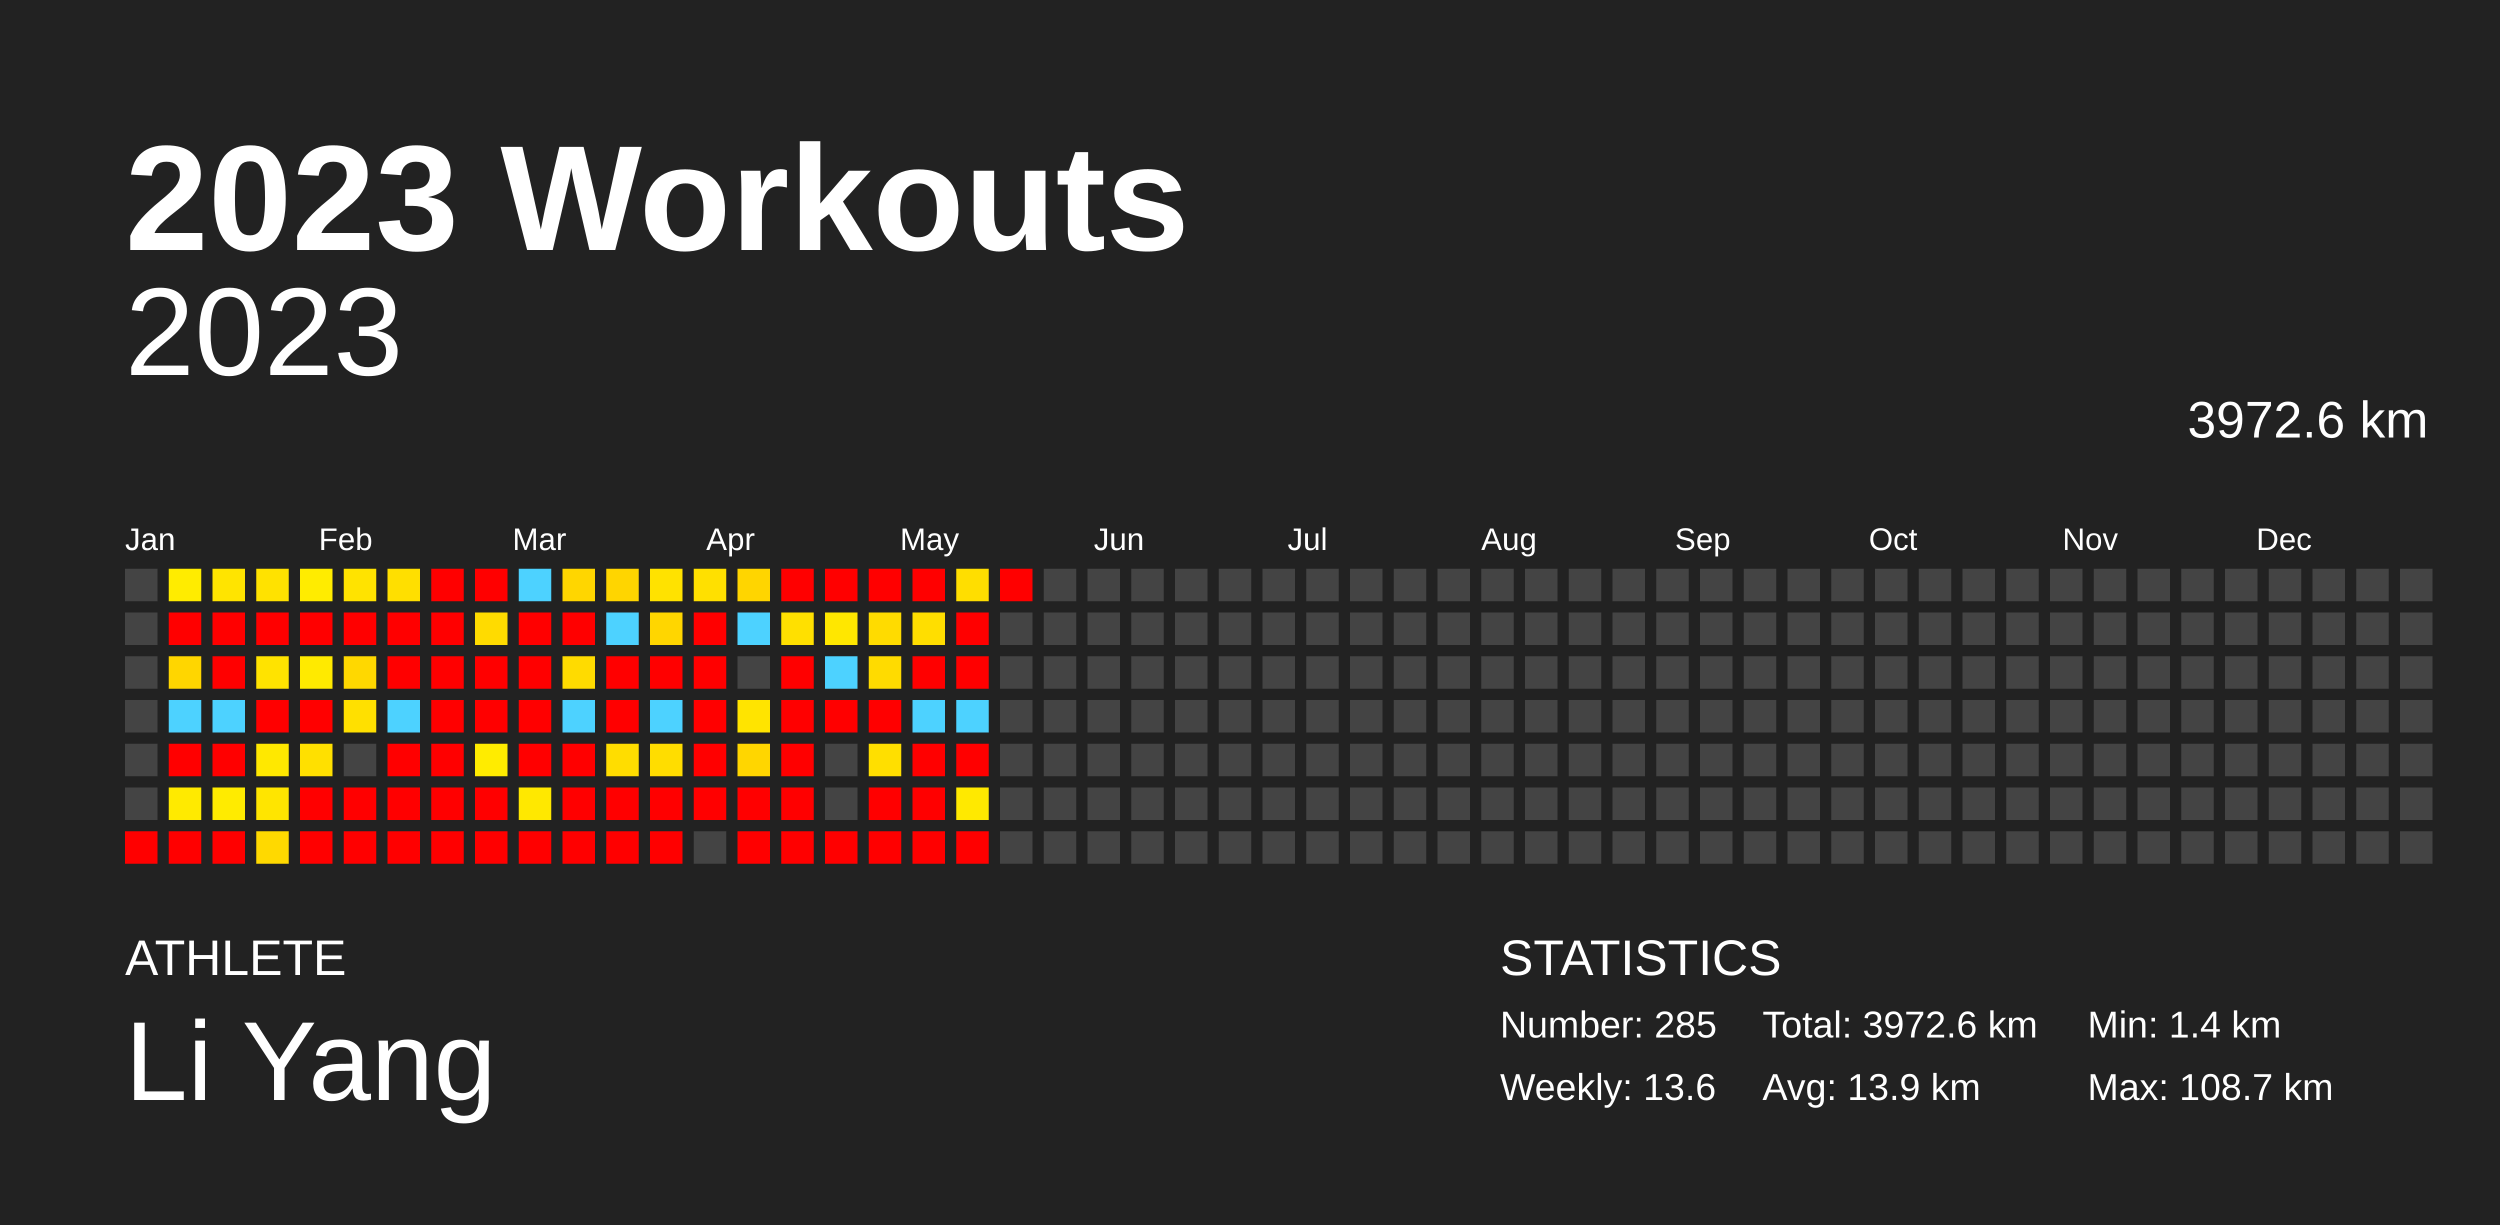
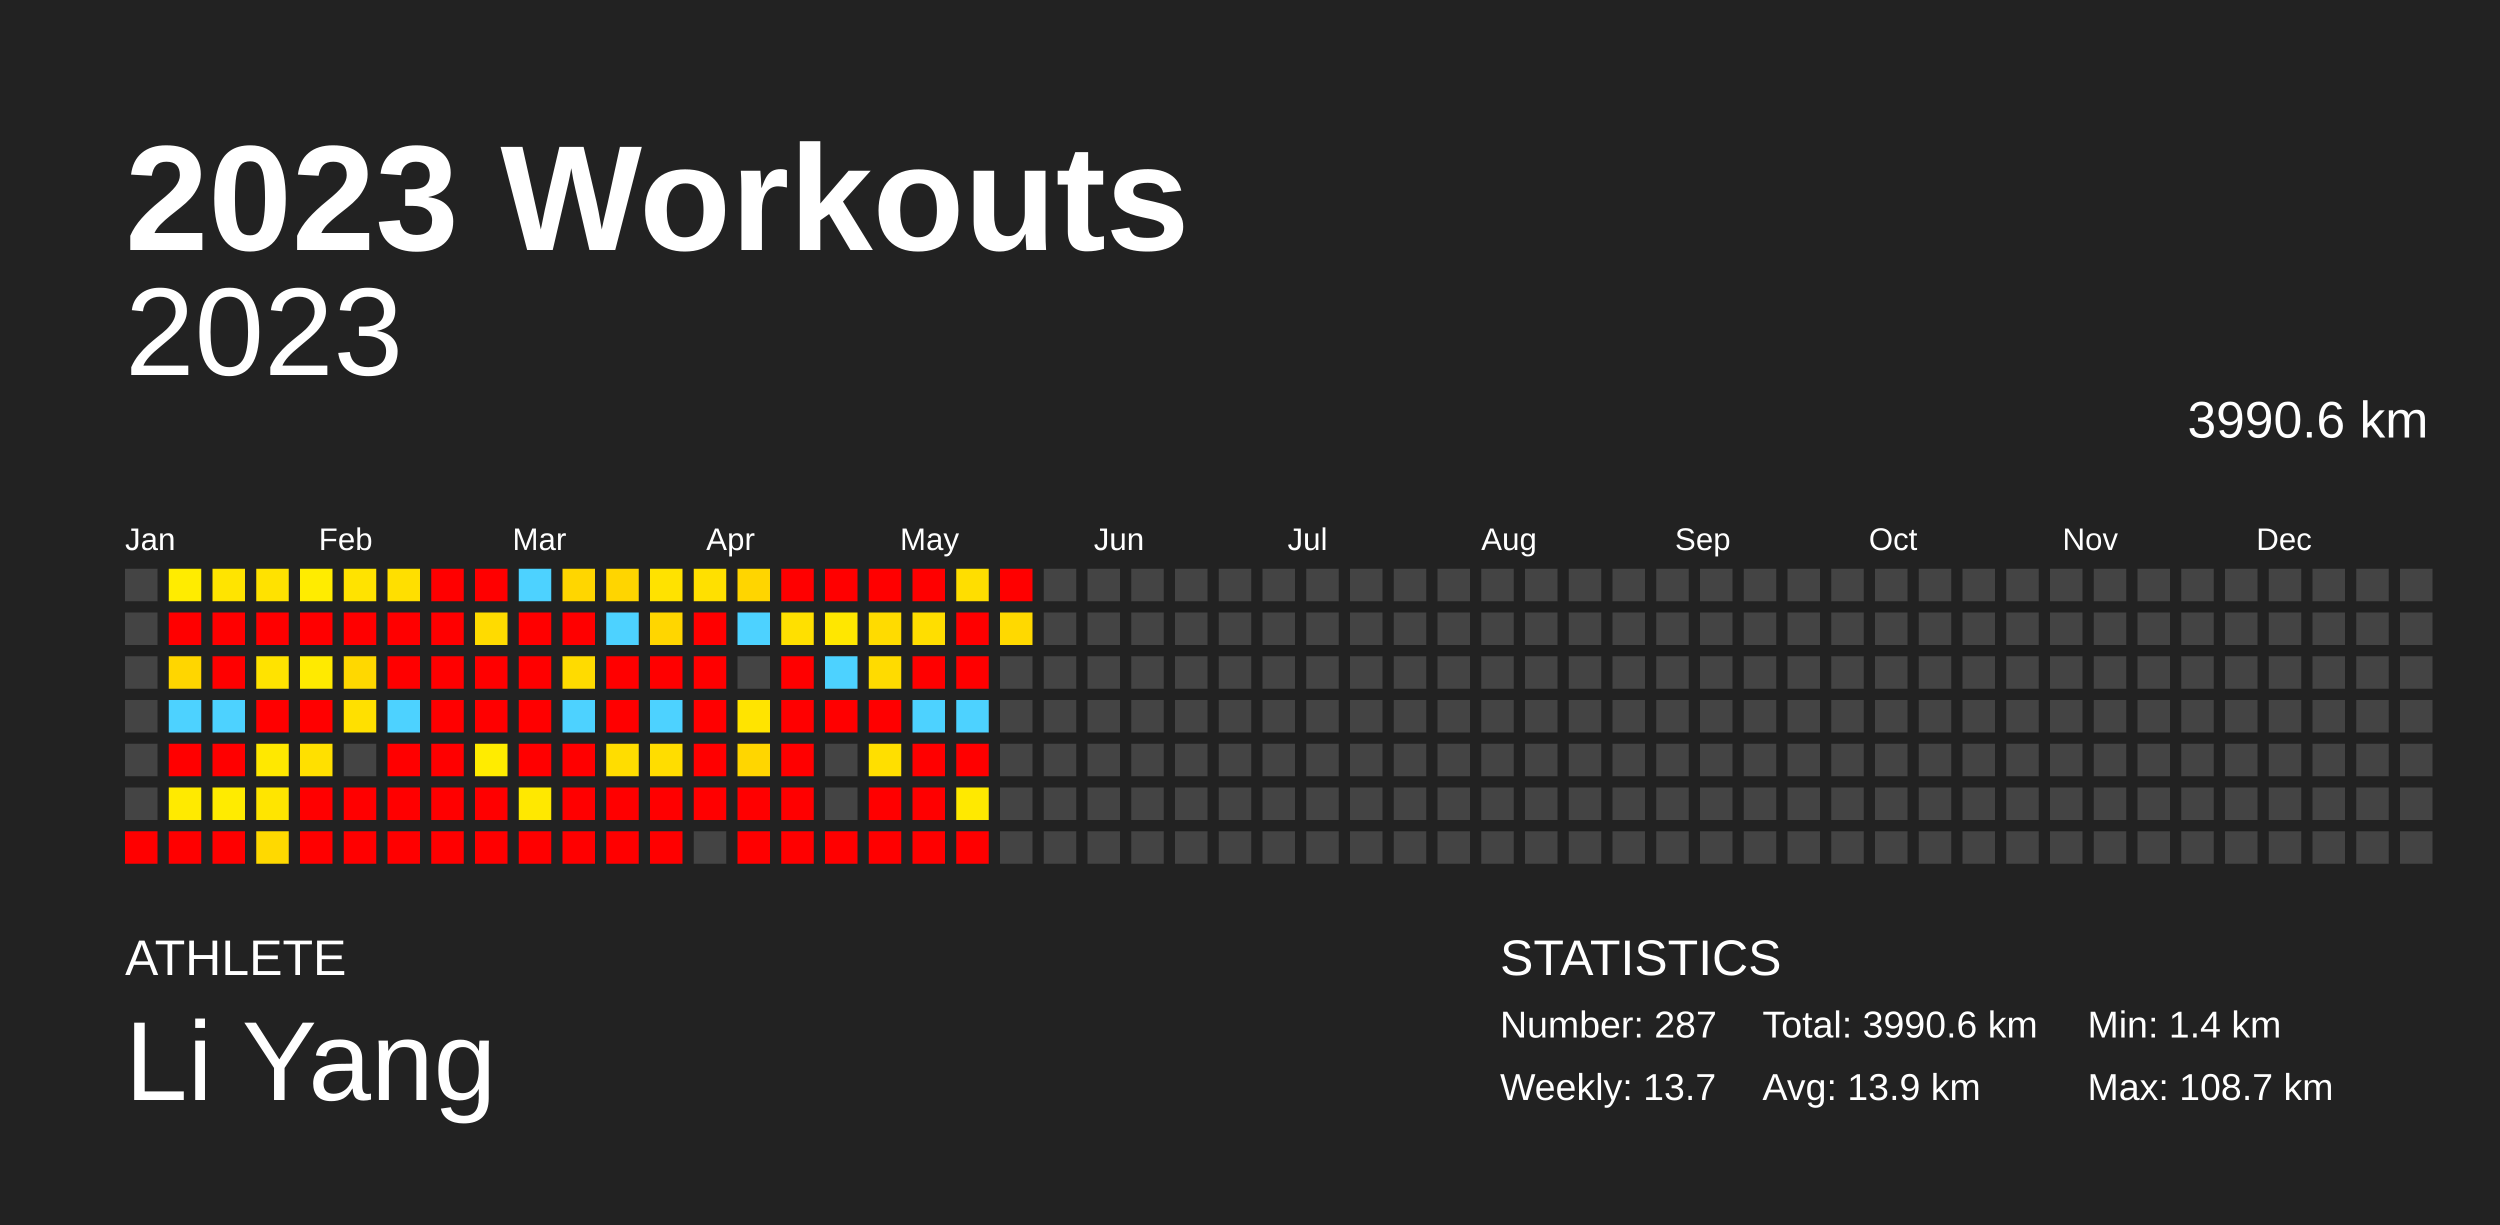
<svg xmlns="http://www.w3.org/2000/svg" baseProfile="full" height="98mm" version="1.1" viewBox="0,0,200,98" width="200mm">
  <defs />
  <rect fill="#222222" height="98" width="200" x="0" y="0" />
  <text fill="#FFFFFF" style="font-size:12px; font-family:Arial; font-weight:bold;" x="10" y="20">2023 Workouts</text>
  <text fill="#FFFFFF" style="font-size:4px; font-family:Arial" x="10" y="78">ATHLETE</text>
  <text fill="#FFFFFF" style="font-size:9px; font-family:Arial" x="10" y="88">Li Yang</text>
  <text fill="#FFFFFF" style="font-size:4px; font-family:Arial" x="120" y="78">STATISTICS</text>
-   <text fill="#FFFFFF" style="font-size:3px; font-family:Arial" x="120" y="83">Number: 285</text>
-   <text fill="#FFFFFF" style="font-size:3px; font-family:Arial" x="120" y="88">Weekly: 13.6</text>
-   <text fill="#FFFFFF" style="font-size:3px; font-family:Arial" x="141" y="83">Total: 3972.6 km</text>
+   <text fill="#FFFFFF" style="font-size:3px; font-family:Arial" x="120" y="83">Number: 287</text>
+   <text fill="#FFFFFF" style="font-size:3px; font-family:Arial" x="120" y="88">Weekly: 13.7</text>
+   <text fill="#FFFFFF" style="font-size:3px; font-family:Arial" x="141" y="83">Total: 3990.6 km</text>
  <text fill="#FFFFFF" style="font-size:3px; font-family:Arial" x="141" y="88">Avg: 13.9 km</text>
  <text fill="#FFFFFF" style="font-size:3px; font-family:Arial" x="167" y="83">Min: 1.4 km</text>
  <text fill="#FFFFFF" style="font-size:3px; font-family:Arial" x="167" y="88">Max: 108.7 km</text>
  <text alignment-baseline="hanging" fill="#FFFFFF" style="font-size:10.0px; font-family:Arial;" x="10" y="30">2023</text>
-   <text alignment-baseline="hanging" fill="#FFFFFF" style="font-size:4.125px; font-family:Arial;" x="175" y="35">3972.6 km</text>
+   <text alignment-baseline="hanging" fill="#FFFFFF" style="font-size:4.125px; font-family:Arial;" x="175" y="35">3990.6 km</text>
  <text fill="#FFFFFF" style="font-size:2.5px; font-family:Arial" x="10.0" y="44">Jan</text>
  <text fill="#FFFFFF" style="font-size:2.5px; font-family:Arial" x="25.5" y="44">Feb</text>
  <text fill="#FFFFFF" style="font-size:2.5px; font-family:Arial" x="41.0" y="44">Mar</text>
  <text fill="#FFFFFF" style="font-size:2.5px; font-family:Arial" x="56.5" y="44">Apr</text>
  <text fill="#FFFFFF" style="font-size:2.5px; font-family:Arial" x="72.0" y="44">May</text>
  <text fill="#FFFFFF" style="font-size:2.5px; font-family:Arial" x="87.5" y="44">Jun</text>
  <text fill="#FFFFFF" style="font-size:2.5px; font-family:Arial" x="103.0" y="44">Jul</text>
  <text fill="#FFFFFF" style="font-size:2.5px; font-family:Arial" x="118.5" y="44">Aug</text>
  <text fill="#FFFFFF" style="font-size:2.5px; font-family:Arial" x="134.0" y="44">Sep</text>
  <text fill="#FFFFFF" style="font-size:2.5px; font-family:Arial" x="149.5" y="44">Oct</text>
  <text fill="#FFFFFF" style="font-size:2.5px; font-family:Arial" x="165.0" y="44">Nov</text>
  <text fill="#FFFFFF" style="font-size:2.5px; font-family:Arial" x="180.5" y="44">Dec</text>
  <rect fill="#444444" height="2.6" width="2.6" x="10.0" y="45.5" />
  <rect fill="#444444" height="2.6" width="2.6" x="10.0" y="49.0" />
  <rect fill="#444444" height="2.6" width="2.6" x="10.0" y="52.5" />
  <rect fill="#444444" height="2.6" width="2.6" x="10.0" y="56.0" />
  <rect fill="#444444" height="2.6" width="2.6" x="10.0" y="59.5" />
  <rect fill="#444444" height="2.6" width="2.6" x="10.0" y="63.0" />
  <rect fill="red" height="2.6" width="2.6" x="10.0" y="66.5" />
  <rect fill="#ffec00" height="2.6" width="2.6" x="13.5" y="45.5" />
  <rect fill="red" height="2.6" width="2.6" x="13.5" y="49.0" />
  <rect fill="#ffd600" height="2.6" width="2.6" x="13.5" y="52.5" />
  <rect fill="#4dd2ff" height="2.6" width="2.6" x="13.5" y="56.0" />
  <rect fill="red" height="2.6" width="2.6" x="13.5" y="59.5" />
  <rect fill="#ffea00" height="2.6" width="2.6" x="13.5" y="63.0" />
  <rect fill="red" height="2.6" width="2.6" x="13.5" y="66.5" />
  <rect fill="#ffe400" height="2.6" width="2.6" x="17.0" y="45.5" />
  <rect fill="red" height="2.6" width="2.6" x="17.0" y="49.0" />
  <rect fill="red" height="2.6" width="2.6" x="17.0" y="52.5" />
  <rect fill="#4dd2ff" height="2.6" width="2.6" x="17.0" y="56.0" />
  <rect fill="red" height="2.6" width="2.6" x="17.0" y="59.5" />
  <rect fill="#ffeb00" height="2.6" width="2.6" x="17.0" y="63.0" />
  <rect fill="red" height="2.6" width="2.6" x="17.0" y="66.5" />
  <rect fill="#ffe200" height="2.6" width="2.6" x="20.5" y="45.5" />
  <rect fill="red" height="2.6" width="2.6" x="20.5" y="49.0" />
  <rect fill="#ffe300" height="2.6" width="2.6" x="20.5" y="52.5" />
  <rect fill="red" height="2.6" width="2.6" x="20.5" y="56.0" />
  <rect fill="#ffe800" height="2.6" width="2.6" x="20.5" y="59.5" />
  <rect fill="#ffe500" height="2.6" width="2.6" x="20.5" y="63.0" />
  <rect fill="#ffd900" height="2.6" width="2.6" x="20.5" y="66.5" />
  <rect fill="#ffec00" height="2.6" width="2.6" x="24.0" y="45.5" />
  <rect fill="red" height="2.6" width="2.6" x="24.0" y="49.0" />
  <rect fill="#ffea00" height="2.6" width="2.6" x="24.0" y="52.5" />
  <rect fill="red" height="2.6" width="2.6" x="24.0" y="56.0" />
  <rect fill="#ffe000" height="2.6" width="2.6" x="24.0" y="59.5" />
  <rect fill="red" height="2.6" width="2.6" x="24.0" y="63.0" />
  <rect fill="red" height="2.6" width="2.6" x="24.0" y="66.5" />
  <rect fill="#ffe300" height="2.6" width="2.6" x="27.5" y="45.5" />
  <rect fill="red" height="2.6" width="2.6" x="27.5" y="49.0" />
  <rect fill="#ffd800" height="2.6" width="2.6" x="27.5" y="52.5" />
  <rect fill="#ffe000" height="2.6" width="2.6" x="27.5" y="56.0" />
  <rect fill="#444444" height="2.6" width="2.6" x="27.5" y="59.5" />
  <rect fill="red" height="2.6" width="2.6" x="27.5" y="63.0" />
  <rect fill="red" height="2.6" width="2.6" x="27.5" y="66.5" />
  <rect fill="#ffdf00" height="2.6" width="2.6" x="31.0" y="45.5" />
  <rect fill="red" height="2.6" width="2.6" x="31.0" y="49.0" />
  <rect fill="red" height="2.6" width="2.6" x="31.0" y="52.5" />
  <rect fill="#4dd2ff" height="2.6" width="2.6" x="31.0" y="56.0" />
  <rect fill="red" height="2.6" width="2.6" x="31.0" y="59.5" />
  <rect fill="red" height="2.6" width="2.6" x="31.0" y="63.0" />
  <rect fill="red" height="2.6" width="2.6" x="31.0" y="66.5" />
  <rect fill="red" height="2.6" width="2.6" x="34.5" y="45.5" />
  <rect fill="red" height="2.6" width="2.6" x="34.5" y="49.0" />
  <rect fill="red" height="2.6" width="2.6" x="34.5" y="52.5" />
  <rect fill="red" height="2.6" width="2.6" x="34.5" y="56.0" />
  <rect fill="red" height="2.6" width="2.6" x="34.5" y="59.5" />
  <rect fill="red" height="2.6" width="2.6" x="34.5" y="63.0" />
  <rect fill="red" height="2.6" width="2.6" x="34.5" y="66.5" />
  <rect fill="red" height="2.6" width="2.6" x="38.0" y="45.5" />
  <rect fill="#ffdb00" height="2.6" width="2.6" x="38.0" y="49.0" />
  <rect fill="red" height="2.6" width="2.6" x="38.0" y="52.5" />
  <rect fill="red" height="2.6" width="2.6" x="38.0" y="56.0" />
  <rect fill="#ffec00" height="2.6" width="2.6" x="38.0" y="59.5" />
  <rect fill="red" height="2.6" width="2.6" x="38.0" y="63.0" />
  <rect fill="red" height="2.6" width="2.6" x="38.0" y="66.5" />
  <rect fill="#4dd2ff" height="2.6" width="2.6" x="41.5" y="45.5" />
  <rect fill="red" height="2.6" width="2.6" x="41.5" y="49.0" />
  <rect fill="red" height="2.6" width="2.6" x="41.5" y="52.5" />
  <rect fill="red" height="2.6" width="2.6" x="41.5" y="56.0" />
  <rect fill="red" height="2.6" width="2.6" x="41.5" y="59.5" />
  <rect fill="#ffe800" height="2.6" width="2.6" x="41.5" y="63.0" />
  <rect fill="red" height="2.6" width="2.6" x="41.5" y="66.5" />
  <rect fill="#ffd600" height="2.6" width="2.6" x="45.0" y="45.5" />
  <rect fill="red" height="2.6" width="2.6" x="45.0" y="49.0" />
  <rect fill="#ffdb00" height="2.6" width="2.6" x="45.0" y="52.5" />
  <rect fill="#4dd2ff" height="2.6" width="2.6" x="45.0" y="56.0" />
  <rect fill="red" height="2.6" width="2.6" x="45.0" y="59.5" />
  <rect fill="red" height="2.6" width="2.6" x="45.0" y="63.0" />
  <rect fill="red" height="2.6" width="2.6" x="45.0" y="66.5" />
  <rect fill="#ffd500" height="2.6" width="2.6" x="48.5" y="45.5" />
  <rect fill="#4dd2ff" height="2.6" width="2.6" x="48.5" y="49.0" />
  <rect fill="red" height="2.6" width="2.6" x="48.5" y="52.5" />
  <rect fill="red" height="2.6" width="2.6" x="48.5" y="56.0" />
  <rect fill="#ffdd00" height="2.6" width="2.6" x="48.5" y="59.5" />
  <rect fill="red" height="2.6" width="2.6" x="48.5" y="63.0" />
  <rect fill="red" height="2.6" width="2.6" x="48.5" y="66.5" />
  <rect fill="#ffe200" height="2.6" width="2.6" x="52.0" y="45.5" />
  <rect fill="#ffd600" height="2.6" width="2.6" x="52.0" y="49.0" />
  <rect fill="red" height="2.6" width="2.6" x="52.0" y="52.5" />
  <rect fill="#4dd2ff" height="2.6" width="2.6" x="52.0" y="56.0" />
  <rect fill="#ffdd00" height="2.6" width="2.6" x="52.0" y="59.5" />
  <rect fill="red" height="2.6" width="2.6" x="52.0" y="63.0" />
  <rect fill="red" height="2.6" width="2.6" x="52.0" y="66.5" />
  <rect fill="#ffe000" height="2.6" width="2.6" x="55.5" y="45.5" />
  <rect fill="red" height="2.6" width="2.6" x="55.5" y="49.0" />
  <rect fill="red" height="2.6" width="2.6" x="55.5" y="52.5" />
  <rect fill="red" height="2.6" width="2.6" x="55.5" y="56.0" />
  <rect fill="red" height="2.6" width="2.6" x="55.5" y="59.5" />
  <rect fill="red" height="2.6" width="2.6" x="55.5" y="63.0" />
  <rect fill="#444444" height="2.6" width="2.6" x="55.5" y="66.5" />
  <rect fill="#ffd500" height="2.6" width="2.6" x="59.0" y="45.5" />
  <rect fill="#4dd2ff" height="2.6" width="2.6" x="59.0" y="49.0" />
  <rect fill="#444444" height="2.6" width="2.6" x="59.0" y="52.5" />
  <rect fill="#ffe400" height="2.6" width="2.6" x="59.0" y="56.0" />
  <rect fill="#ffd600" height="2.6" width="2.6" x="59.0" y="59.5" />
  <rect fill="red" height="2.6" width="2.6" x="59.0" y="63.0" />
  <rect fill="red" height="2.6" width="2.6" x="59.0" y="66.5" />
  <rect fill="red" height="2.6" width="2.6" x="62.5" y="45.5" />
  <rect fill="#ffe000" height="2.6" width="2.6" x="62.5" y="49.0" />
  <rect fill="red" height="2.6" width="2.6" x="62.5" y="52.5" />
  <rect fill="red" height="2.6" width="2.6" x="62.5" y="56.0" />
  <rect fill="red" height="2.6" width="2.6" x="62.5" y="59.5" />
  <rect fill="red" height="2.6" width="2.6" x="62.5" y="63.0" />
  <rect fill="red" height="2.6" width="2.6" x="62.5" y="66.5" />
  <rect fill="red" height="2.6" width="2.6" x="66.0" y="45.5" />
  <rect fill="#ffe700" height="2.6" width="2.6" x="66.0" y="49.0" />
  <rect fill="#4dd2ff" height="2.6" width="2.6" x="66.0" y="52.5" />
  <rect fill="red" height="2.6" width="2.6" x="66.0" y="56.0" />
  <rect fill="#444444" height="2.6" width="2.6" x="66.0" y="59.5" />
  <rect fill="#444444" height="2.6" width="2.6" x="66.0" y="63.0" />
  <rect fill="red" height="2.6" width="2.6" x="66.0" y="66.5" />
  <rect fill="red" height="2.6" width="2.6" x="69.5" y="45.5" />
  <rect fill="#ffdb00" height="2.6" width="2.6" x="69.5" y="49.0" />
  <rect fill="#ffdb00" height="2.6" width="2.6" x="69.5" y="52.5" />
  <rect fill="red" height="2.6" width="2.6" x="69.5" y="56.0" />
  <rect fill="#ffdf00" height="2.6" width="2.6" x="69.5" y="59.5" />
  <rect fill="red" height="2.6" width="2.6" x="69.5" y="63.0" />
  <rect fill="red" height="2.6" width="2.6" x="69.5" y="66.5" />
  <rect fill="red" height="2.6" width="2.6" x="73.0" y="45.5" />
  <rect fill="#ffde00" height="2.6" width="2.6" x="73.0" y="49.0" />
  <rect fill="red" height="2.6" width="2.6" x="73.0" y="52.5" />
  <rect fill="#4dd2ff" height="2.6" width="2.6" x="73.0" y="56.0" />
  <rect fill="red" height="2.6" width="2.6" x="73.0" y="59.5" />
  <rect fill="red" height="2.6" width="2.6" x="73.0" y="63.0" />
  <rect fill="red" height="2.6" width="2.6" x="73.0" y="66.5" />
  <rect fill="#ffde00" height="2.6" width="2.6" x="76.5" y="45.5" />
  <rect fill="red" height="2.6" width="2.6" x="76.5" y="49.0" />
  <rect fill="red" height="2.6" width="2.6" x="76.5" y="52.5" />
  <rect fill="#4dd2ff" height="2.6" width="2.6" x="76.5" y="56.0" />
  <rect fill="red" height="2.6" width="2.6" x="76.5" y="59.5" />
  <rect fill="#ffe900" height="2.6" width="2.6" x="76.5" y="63.0" />
  <rect fill="red" height="2.6" width="2.6" x="76.5" y="66.5" />
  <rect fill="red" height="2.6" width="2.6" x="80.0" y="45.5" />
-   <rect fill="#444444" height="2.6" width="2.6" x="80.0" y="49.0" />
+   <rect fill="#ffd900" height="2.6" width="2.6" x="80.0" y="49.0" />
  <rect fill="#444444" height="2.6" width="2.6" x="80.0" y="52.5" />
  <rect fill="#444444" height="2.6" width="2.6" x="80.0" y="56.0" />
  <rect fill="#444444" height="2.6" width="2.6" x="80.0" y="59.5" />
  <rect fill="#444444" height="2.6" width="2.6" x="80.0" y="63.0" />
  <rect fill="#444444" height="2.6" width="2.6" x="80.0" y="66.5" />
  <rect fill="#444444" height="2.6" width="2.6" x="83.5" y="45.5" />
  <rect fill="#444444" height="2.6" width="2.6" x="83.5" y="49.0" />
  <rect fill="#444444" height="2.6" width="2.6" x="83.5" y="52.5" />
  <rect fill="#444444" height="2.6" width="2.6" x="83.5" y="56.0" />
  <rect fill="#444444" height="2.6" width="2.6" x="83.5" y="59.5" />
  <rect fill="#444444" height="2.6" width="2.6" x="83.5" y="63.0" />
  <rect fill="#444444" height="2.6" width="2.6" x="83.5" y="66.5" />
  <rect fill="#444444" height="2.6" width="2.6" x="87.0" y="45.5" />
  <rect fill="#444444" height="2.6" width="2.6" x="87.0" y="49.0" />
  <rect fill="#444444" height="2.6" width="2.6" x="87.0" y="52.5" />
  <rect fill="#444444" height="2.6" width="2.6" x="87.0" y="56.0" />
  <rect fill="#444444" height="2.6" width="2.6" x="87.0" y="59.5" />
  <rect fill="#444444" height="2.6" width="2.6" x="87.0" y="63.0" />
  <rect fill="#444444" height="2.6" width="2.6" x="87.0" y="66.5" />
  <rect fill="#444444" height="2.6" width="2.6" x="90.5" y="45.5" />
  <rect fill="#444444" height="2.6" width="2.6" x="90.5" y="49.0" />
  <rect fill="#444444" height="2.6" width="2.6" x="90.5" y="52.5" />
  <rect fill="#444444" height="2.6" width="2.6" x="90.5" y="56.0" />
  <rect fill="#444444" height="2.6" width="2.6" x="90.5" y="59.5" />
  <rect fill="#444444" height="2.6" width="2.6" x="90.5" y="63.0" />
  <rect fill="#444444" height="2.6" width="2.6" x="90.5" y="66.5" />
  <rect fill="#444444" height="2.6" width="2.6" x="94.0" y="45.5" />
  <rect fill="#444444" height="2.6" width="2.6" x="94.0" y="49.0" />
  <rect fill="#444444" height="2.6" width="2.6" x="94.0" y="52.5" />
  <rect fill="#444444" height="2.6" width="2.6" x="94.0" y="56.0" />
  <rect fill="#444444" height="2.6" width="2.6" x="94.0" y="59.5" />
  <rect fill="#444444" height="2.6" width="2.6" x="94.0" y="63.0" />
  <rect fill="#444444" height="2.6" width="2.6" x="94.0" y="66.5" />
  <rect fill="#444444" height="2.6" width="2.6" x="97.5" y="45.5" />
  <rect fill="#444444" height="2.6" width="2.6" x="97.5" y="49.0" />
  <rect fill="#444444" height="2.6" width="2.6" x="97.5" y="52.5" />
  <rect fill="#444444" height="2.6" width="2.6" x="97.5" y="56.0" />
  <rect fill="#444444" height="2.6" width="2.6" x="97.5" y="59.5" />
  <rect fill="#444444" height="2.6" width="2.6" x="97.5" y="63.0" />
  <rect fill="#444444" height="2.6" width="2.6" x="97.5" y="66.5" />
  <rect fill="#444444" height="2.6" width="2.6" x="101.0" y="45.5" />
  <rect fill="#444444" height="2.6" width="2.6" x="101.0" y="49.0" />
  <rect fill="#444444" height="2.6" width="2.6" x="101.0" y="52.5" />
  <rect fill="#444444" height="2.6" width="2.6" x="101.0" y="56.0" />
  <rect fill="#444444" height="2.6" width="2.6" x="101.0" y="59.5" />
  <rect fill="#444444" height="2.6" width="2.6" x="101.0" y="63.0" />
  <rect fill="#444444" height="2.6" width="2.6" x="101.0" y="66.5" />
  <rect fill="#444444" height="2.6" width="2.6" x="104.5" y="45.5" />
  <rect fill="#444444" height="2.6" width="2.6" x="104.5" y="49.0" />
  <rect fill="#444444" height="2.6" width="2.6" x="104.5" y="52.5" />
  <rect fill="#444444" height="2.6" width="2.6" x="104.5" y="56.0" />
  <rect fill="#444444" height="2.6" width="2.6" x="104.5" y="59.5" />
  <rect fill="#444444" height="2.6" width="2.6" x="104.5" y="63.0" />
  <rect fill="#444444" height="2.6" width="2.6" x="104.5" y="66.5" />
  <rect fill="#444444" height="2.6" width="2.6" x="108.0" y="45.5" />
  <rect fill="#444444" height="2.6" width="2.6" x="108.0" y="49.0" />
  <rect fill="#444444" height="2.6" width="2.6" x="108.0" y="52.5" />
  <rect fill="#444444" height="2.6" width="2.6" x="108.0" y="56.0" />
  <rect fill="#444444" height="2.6" width="2.6" x="108.0" y="59.5" />
  <rect fill="#444444" height="2.6" width="2.6" x="108.0" y="63.0" />
  <rect fill="#444444" height="2.6" width="2.6" x="108.0" y="66.5" />
  <rect fill="#444444" height="2.6" width="2.6" x="111.5" y="45.5" />
  <rect fill="#444444" height="2.6" width="2.6" x="111.5" y="49.0" />
  <rect fill="#444444" height="2.6" width="2.6" x="111.5" y="52.5" />
  <rect fill="#444444" height="2.6" width="2.6" x="111.5" y="56.0" />
  <rect fill="#444444" height="2.6" width="2.6" x="111.5" y="59.5" />
  <rect fill="#444444" height="2.6" width="2.6" x="111.5" y="63.0" />
  <rect fill="#444444" height="2.6" width="2.6" x="111.5" y="66.5" />
  <rect fill="#444444" height="2.6" width="2.6" x="115.0" y="45.5" />
  <rect fill="#444444" height="2.6" width="2.6" x="115.0" y="49.0" />
  <rect fill="#444444" height="2.6" width="2.6" x="115.0" y="52.5" />
  <rect fill="#444444" height="2.6" width="2.6" x="115.0" y="56.0" />
  <rect fill="#444444" height="2.6" width="2.6" x="115.0" y="59.5" />
  <rect fill="#444444" height="2.6" width="2.6" x="115.0" y="63.0" />
  <rect fill="#444444" height="2.6" width="2.6" x="115.0" y="66.5" />
  <rect fill="#444444" height="2.6" width="2.6" x="118.5" y="45.5" />
  <rect fill="#444444" height="2.6" width="2.6" x="118.5" y="49.0" />
  <rect fill="#444444" height="2.6" width="2.6" x="118.5" y="52.5" />
  <rect fill="#444444" height="2.6" width="2.6" x="118.5" y="56.0" />
  <rect fill="#444444" height="2.6" width="2.6" x="118.5" y="59.5" />
  <rect fill="#444444" height="2.6" width="2.6" x="118.5" y="63.0" />
  <rect fill="#444444" height="2.6" width="2.6" x="118.5" y="66.5" />
  <rect fill="#444444" height="2.6" width="2.6" x="122.0" y="45.5" />
  <rect fill="#444444" height="2.6" width="2.6" x="122.0" y="49.0" />
  <rect fill="#444444" height="2.6" width="2.6" x="122.0" y="52.5" />
  <rect fill="#444444" height="2.6" width="2.6" x="122.0" y="56.0" />
  <rect fill="#444444" height="2.6" width="2.6" x="122.0" y="59.5" />
  <rect fill="#444444" height="2.6" width="2.6" x="122.0" y="63.0" />
  <rect fill="#444444" height="2.6" width="2.6" x="122.0" y="66.5" />
  <rect fill="#444444" height="2.6" width="2.6" x="125.5" y="45.5" />
  <rect fill="#444444" height="2.6" width="2.6" x="125.5" y="49.0" />
  <rect fill="#444444" height="2.6" width="2.6" x="125.5" y="52.5" />
  <rect fill="#444444" height="2.6" width="2.6" x="125.5" y="56.0" />
  <rect fill="#444444" height="2.6" width="2.6" x="125.5" y="59.5" />
  <rect fill="#444444" height="2.6" width="2.6" x="125.5" y="63.0" />
  <rect fill="#444444" height="2.6" width="2.6" x="125.5" y="66.5" />
  <rect fill="#444444" height="2.6" width="2.6" x="129.0" y="45.5" />
  <rect fill="#444444" height="2.6" width="2.6" x="129.0" y="49.0" />
  <rect fill="#444444" height="2.6" width="2.6" x="129.0" y="52.5" />
  <rect fill="#444444" height="2.6" width="2.6" x="129.0" y="56.0" />
  <rect fill="#444444" height="2.6" width="2.6" x="129.0" y="59.5" />
  <rect fill="#444444" height="2.6" width="2.6" x="129.0" y="63.0" />
  <rect fill="#444444" height="2.6" width="2.6" x="129.0" y="66.5" />
  <rect fill="#444444" height="2.6" width="2.6" x="132.5" y="45.5" />
  <rect fill="#444444" height="2.6" width="2.6" x="132.5" y="49.0" />
  <rect fill="#444444" height="2.6" width="2.6" x="132.5" y="52.5" />
  <rect fill="#444444" height="2.6" width="2.6" x="132.5" y="56.0" />
  <rect fill="#444444" height="2.6" width="2.6" x="132.5" y="59.5" />
  <rect fill="#444444" height="2.6" width="2.6" x="132.5" y="63.0" />
  <rect fill="#444444" height="2.6" width="2.6" x="132.5" y="66.5" />
  <rect fill="#444444" height="2.6" width="2.6" x="136.0" y="45.5" />
  <rect fill="#444444" height="2.6" width="2.6" x="136.0" y="49.0" />
  <rect fill="#444444" height="2.6" width="2.6" x="136.0" y="52.5" />
  <rect fill="#444444" height="2.6" width="2.6" x="136.0" y="56.0" />
  <rect fill="#444444" height="2.6" width="2.6" x="136.0" y="59.5" />
  <rect fill="#444444" height="2.6" width="2.6" x="136.0" y="63.0" />
  <rect fill="#444444" height="2.6" width="2.6" x="136.0" y="66.5" />
  <rect fill="#444444" height="2.6" width="2.6" x="139.5" y="45.5" />
  <rect fill="#444444" height="2.6" width="2.6" x="139.5" y="49.0" />
  <rect fill="#444444" height="2.6" width="2.6" x="139.5" y="52.5" />
  <rect fill="#444444" height="2.6" width="2.6" x="139.5" y="56.0" />
  <rect fill="#444444" height="2.6" width="2.6" x="139.5" y="59.5" />
  <rect fill="#444444" height="2.6" width="2.6" x="139.5" y="63.0" />
  <rect fill="#444444" height="2.6" width="2.6" x="139.5" y="66.5" />
  <rect fill="#444444" height="2.6" width="2.6" x="143.0" y="45.5" />
  <rect fill="#444444" height="2.6" width="2.6" x="143.0" y="49.0" />
  <rect fill="#444444" height="2.6" width="2.6" x="143.0" y="52.5" />
  <rect fill="#444444" height="2.6" width="2.6" x="143.0" y="56.0" />
  <rect fill="#444444" height="2.6" width="2.6" x="143.0" y="59.5" />
  <rect fill="#444444" height="2.6" width="2.6" x="143.0" y="63.0" />
  <rect fill="#444444" height="2.6" width="2.6" x="143.0" y="66.5" />
  <rect fill="#444444" height="2.6" width="2.6" x="146.5" y="45.5" />
  <rect fill="#444444" height="2.6" width="2.6" x="146.5" y="49.0" />
  <rect fill="#444444" height="2.6" width="2.6" x="146.5" y="52.5" />
  <rect fill="#444444" height="2.6" width="2.6" x="146.5" y="56.0" />
  <rect fill="#444444" height="2.6" width="2.6" x="146.5" y="59.5" />
  <rect fill="#444444" height="2.6" width="2.6" x="146.5" y="63.0" />
  <rect fill="#444444" height="2.6" width="2.6" x="146.5" y="66.5" />
  <rect fill="#444444" height="2.6" width="2.6" x="150.0" y="45.5" />
  <rect fill="#444444" height="2.6" width="2.6" x="150.0" y="49.0" />
  <rect fill="#444444" height="2.6" width="2.6" x="150.0" y="52.5" />
  <rect fill="#444444" height="2.6" width="2.6" x="150.0" y="56.0" />
  <rect fill="#444444" height="2.6" width="2.6" x="150.0" y="59.5" />
  <rect fill="#444444" height="2.6" width="2.6" x="150.0" y="63.0" />
  <rect fill="#444444" height="2.6" width="2.6" x="150.0" y="66.5" />
  <rect fill="#444444" height="2.6" width="2.6" x="153.5" y="45.5" />
  <rect fill="#444444" height="2.6" width="2.6" x="153.5" y="49.0" />
  <rect fill="#444444" height="2.6" width="2.6" x="153.5" y="52.5" />
  <rect fill="#444444" height="2.6" width="2.6" x="153.5" y="56.0" />
  <rect fill="#444444" height="2.6" width="2.6" x="153.5" y="59.5" />
  <rect fill="#444444" height="2.6" width="2.6" x="153.5" y="63.0" />
  <rect fill="#444444" height="2.6" width="2.6" x="153.5" y="66.5" />
  <rect fill="#444444" height="2.6" width="2.6" x="157.0" y="45.5" />
  <rect fill="#444444" height="2.6" width="2.6" x="157.0" y="49.0" />
  <rect fill="#444444" height="2.6" width="2.6" x="157.0" y="52.5" />
  <rect fill="#444444" height="2.6" width="2.6" x="157.0" y="56.0" />
  <rect fill="#444444" height="2.6" width="2.6" x="157.0" y="59.5" />
  <rect fill="#444444" height="2.6" width="2.6" x="157.0" y="63.0" />
  <rect fill="#444444" height="2.6" width="2.6" x="157.0" y="66.5" />
  <rect fill="#444444" height="2.6" width="2.6" x="160.5" y="45.5" />
  <rect fill="#444444" height="2.6" width="2.6" x="160.5" y="49.0" />
  <rect fill="#444444" height="2.6" width="2.6" x="160.5" y="52.5" />
  <rect fill="#444444" height="2.6" width="2.6" x="160.5" y="56.0" />
  <rect fill="#444444" height="2.6" width="2.6" x="160.5" y="59.5" />
  <rect fill="#444444" height="2.6" width="2.6" x="160.5" y="63.0" />
  <rect fill="#444444" height="2.6" width="2.6" x="160.5" y="66.5" />
  <rect fill="#444444" height="2.6" width="2.6" x="164.0" y="45.5" />
  <rect fill="#444444" height="2.6" width="2.6" x="164.0" y="49.0" />
  <rect fill="#444444" height="2.6" width="2.6" x="164.0" y="52.5" />
  <rect fill="#444444" height="2.6" width="2.6" x="164.0" y="56.0" />
  <rect fill="#444444" height="2.6" width="2.6" x="164.0" y="59.5" />
  <rect fill="#444444" height="2.6" width="2.6" x="164.0" y="63.0" />
  <rect fill="#444444" height="2.6" width="2.6" x="164.0" y="66.5" />
  <rect fill="#444444" height="2.6" width="2.6" x="167.5" y="45.5" />
  <rect fill="#444444" height="2.6" width="2.6" x="167.5" y="49.0" />
  <rect fill="#444444" height="2.6" width="2.6" x="167.5" y="52.5" />
  <rect fill="#444444" height="2.6" width="2.6" x="167.5" y="56.0" />
  <rect fill="#444444" height="2.6" width="2.6" x="167.5" y="59.5" />
  <rect fill="#444444" height="2.6" width="2.6" x="167.5" y="63.0" />
  <rect fill="#444444" height="2.6" width="2.6" x="167.5" y="66.5" />
  <rect fill="#444444" height="2.6" width="2.6" x="171.0" y="45.5" />
  <rect fill="#444444" height="2.6" width="2.6" x="171.0" y="49.0" />
  <rect fill="#444444" height="2.6" width="2.6" x="171.0" y="52.5" />
  <rect fill="#444444" height="2.6" width="2.6" x="171.0" y="56.0" />
  <rect fill="#444444" height="2.6" width="2.6" x="171.0" y="59.5" />
  <rect fill="#444444" height="2.6" width="2.6" x="171.0" y="63.0" />
  <rect fill="#444444" height="2.6" width="2.6" x="171.0" y="66.5" />
  <rect fill="#444444" height="2.6" width="2.6" x="174.5" y="45.5" />
  <rect fill="#444444" height="2.6" width="2.6" x="174.5" y="49.0" />
  <rect fill="#444444" height="2.6" width="2.6" x="174.5" y="52.5" />
  <rect fill="#444444" height="2.6" width="2.6" x="174.5" y="56.0" />
  <rect fill="#444444" height="2.6" width="2.6" x="174.5" y="59.5" />
  <rect fill="#444444" height="2.6" width="2.6" x="174.5" y="63.0" />
  <rect fill="#444444" height="2.6" width="2.6" x="174.5" y="66.5" />
  <rect fill="#444444" height="2.6" width="2.6" x="178.0" y="45.5" />
  <rect fill="#444444" height="2.6" width="2.6" x="178.0" y="49.0" />
  <rect fill="#444444" height="2.6" width="2.6" x="178.0" y="52.5" />
  <rect fill="#444444" height="2.6" width="2.6" x="178.0" y="56.0" />
  <rect fill="#444444" height="2.6" width="2.6" x="178.0" y="59.5" />
  <rect fill="#444444" height="2.6" width="2.6" x="178.0" y="63.0" />
  <rect fill="#444444" height="2.6" width="2.6" x="178.0" y="66.5" />
  <rect fill="#444444" height="2.6" width="2.6" x="181.5" y="45.5" />
  <rect fill="#444444" height="2.6" width="2.6" x="181.5" y="49.0" />
  <rect fill="#444444" height="2.6" width="2.6" x="181.5" y="52.5" />
  <rect fill="#444444" height="2.6" width="2.6" x="181.5" y="56.0" />
  <rect fill="#444444" height="2.6" width="2.6" x="181.5" y="59.5" />
  <rect fill="#444444" height="2.6" width="2.6" x="181.5" y="63.0" />
  <rect fill="#444444" height="2.6" width="2.6" x="181.5" y="66.5" />
  <rect fill="#444444" height="2.6" width="2.6" x="185.0" y="45.5" />
  <rect fill="#444444" height="2.6" width="2.6" x="185.0" y="49.0" />
  <rect fill="#444444" height="2.6" width="2.6" x="185.0" y="52.5" />
  <rect fill="#444444" height="2.6" width="2.6" x="185.0" y="56.0" />
  <rect fill="#444444" height="2.6" width="2.6" x="185.0" y="59.5" />
  <rect fill="#444444" height="2.6" width="2.6" x="185.0" y="63.0" />
  <rect fill="#444444" height="2.6" width="2.6" x="185.0" y="66.5" />
  <rect fill="#444444" height="2.6" width="2.6" x="188.5" y="45.5" />
  <rect fill="#444444" height="2.6" width="2.6" x="188.5" y="49.0" />
  <rect fill="#444444" height="2.6" width="2.6" x="188.5" y="52.5" />
  <rect fill="#444444" height="2.6" width="2.6" x="188.5" y="56.0" />
  <rect fill="#444444" height="2.6" width="2.6" x="188.5" y="59.5" />
  <rect fill="#444444" height="2.6" width="2.6" x="188.5" y="63.0" />
  <rect fill="#444444" height="2.6" width="2.6" x="188.5" y="66.5" />
  <rect fill="#444444" height="2.6" width="2.6" x="192.0" y="45.5" />
  <rect fill="#444444" height="2.6" width="2.6" x="192.0" y="49.0" />
  <rect fill="#444444" height="2.6" width="2.6" x="192.0" y="52.5" />
  <rect fill="#444444" height="2.6" width="2.6" x="192.0" y="56.0" />
  <rect fill="#444444" height="2.6" width="2.6" x="192.0" y="59.5" />
  <rect fill="#444444" height="2.6" width="2.6" x="192.0" y="63.0" />
  <rect fill="#444444" height="2.6" width="2.6" x="192.0" y="66.5" />
</svg>
